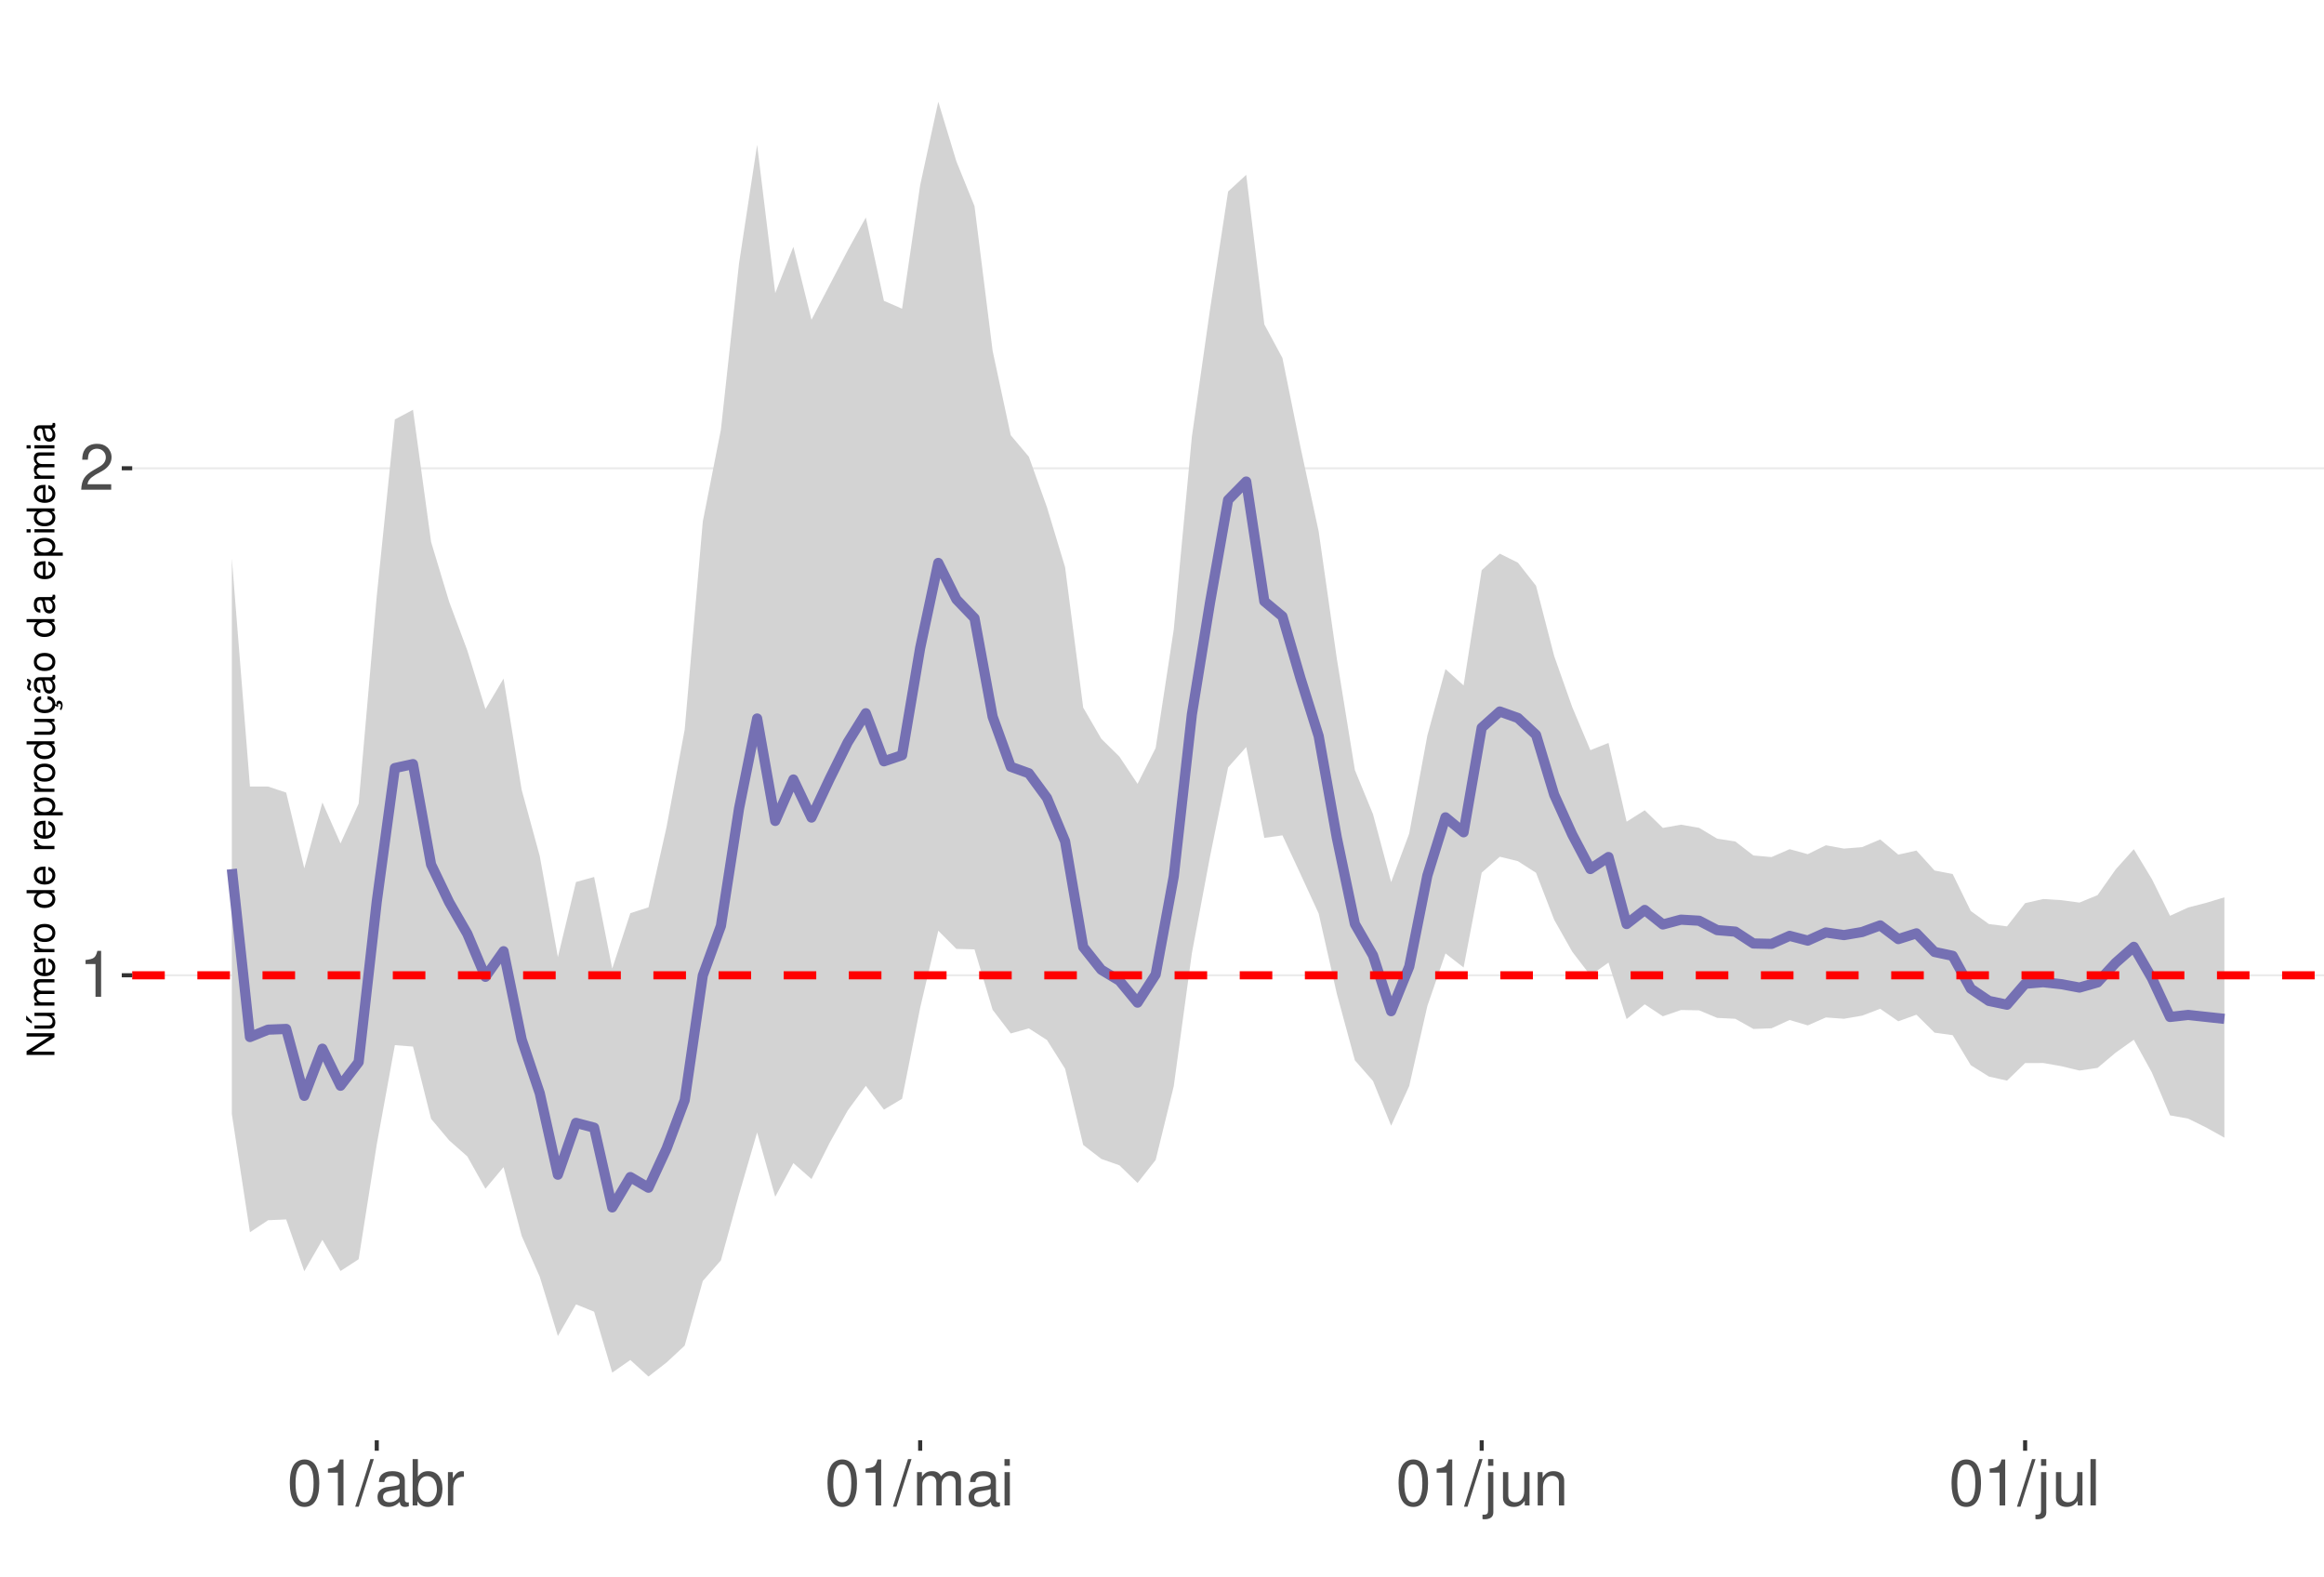
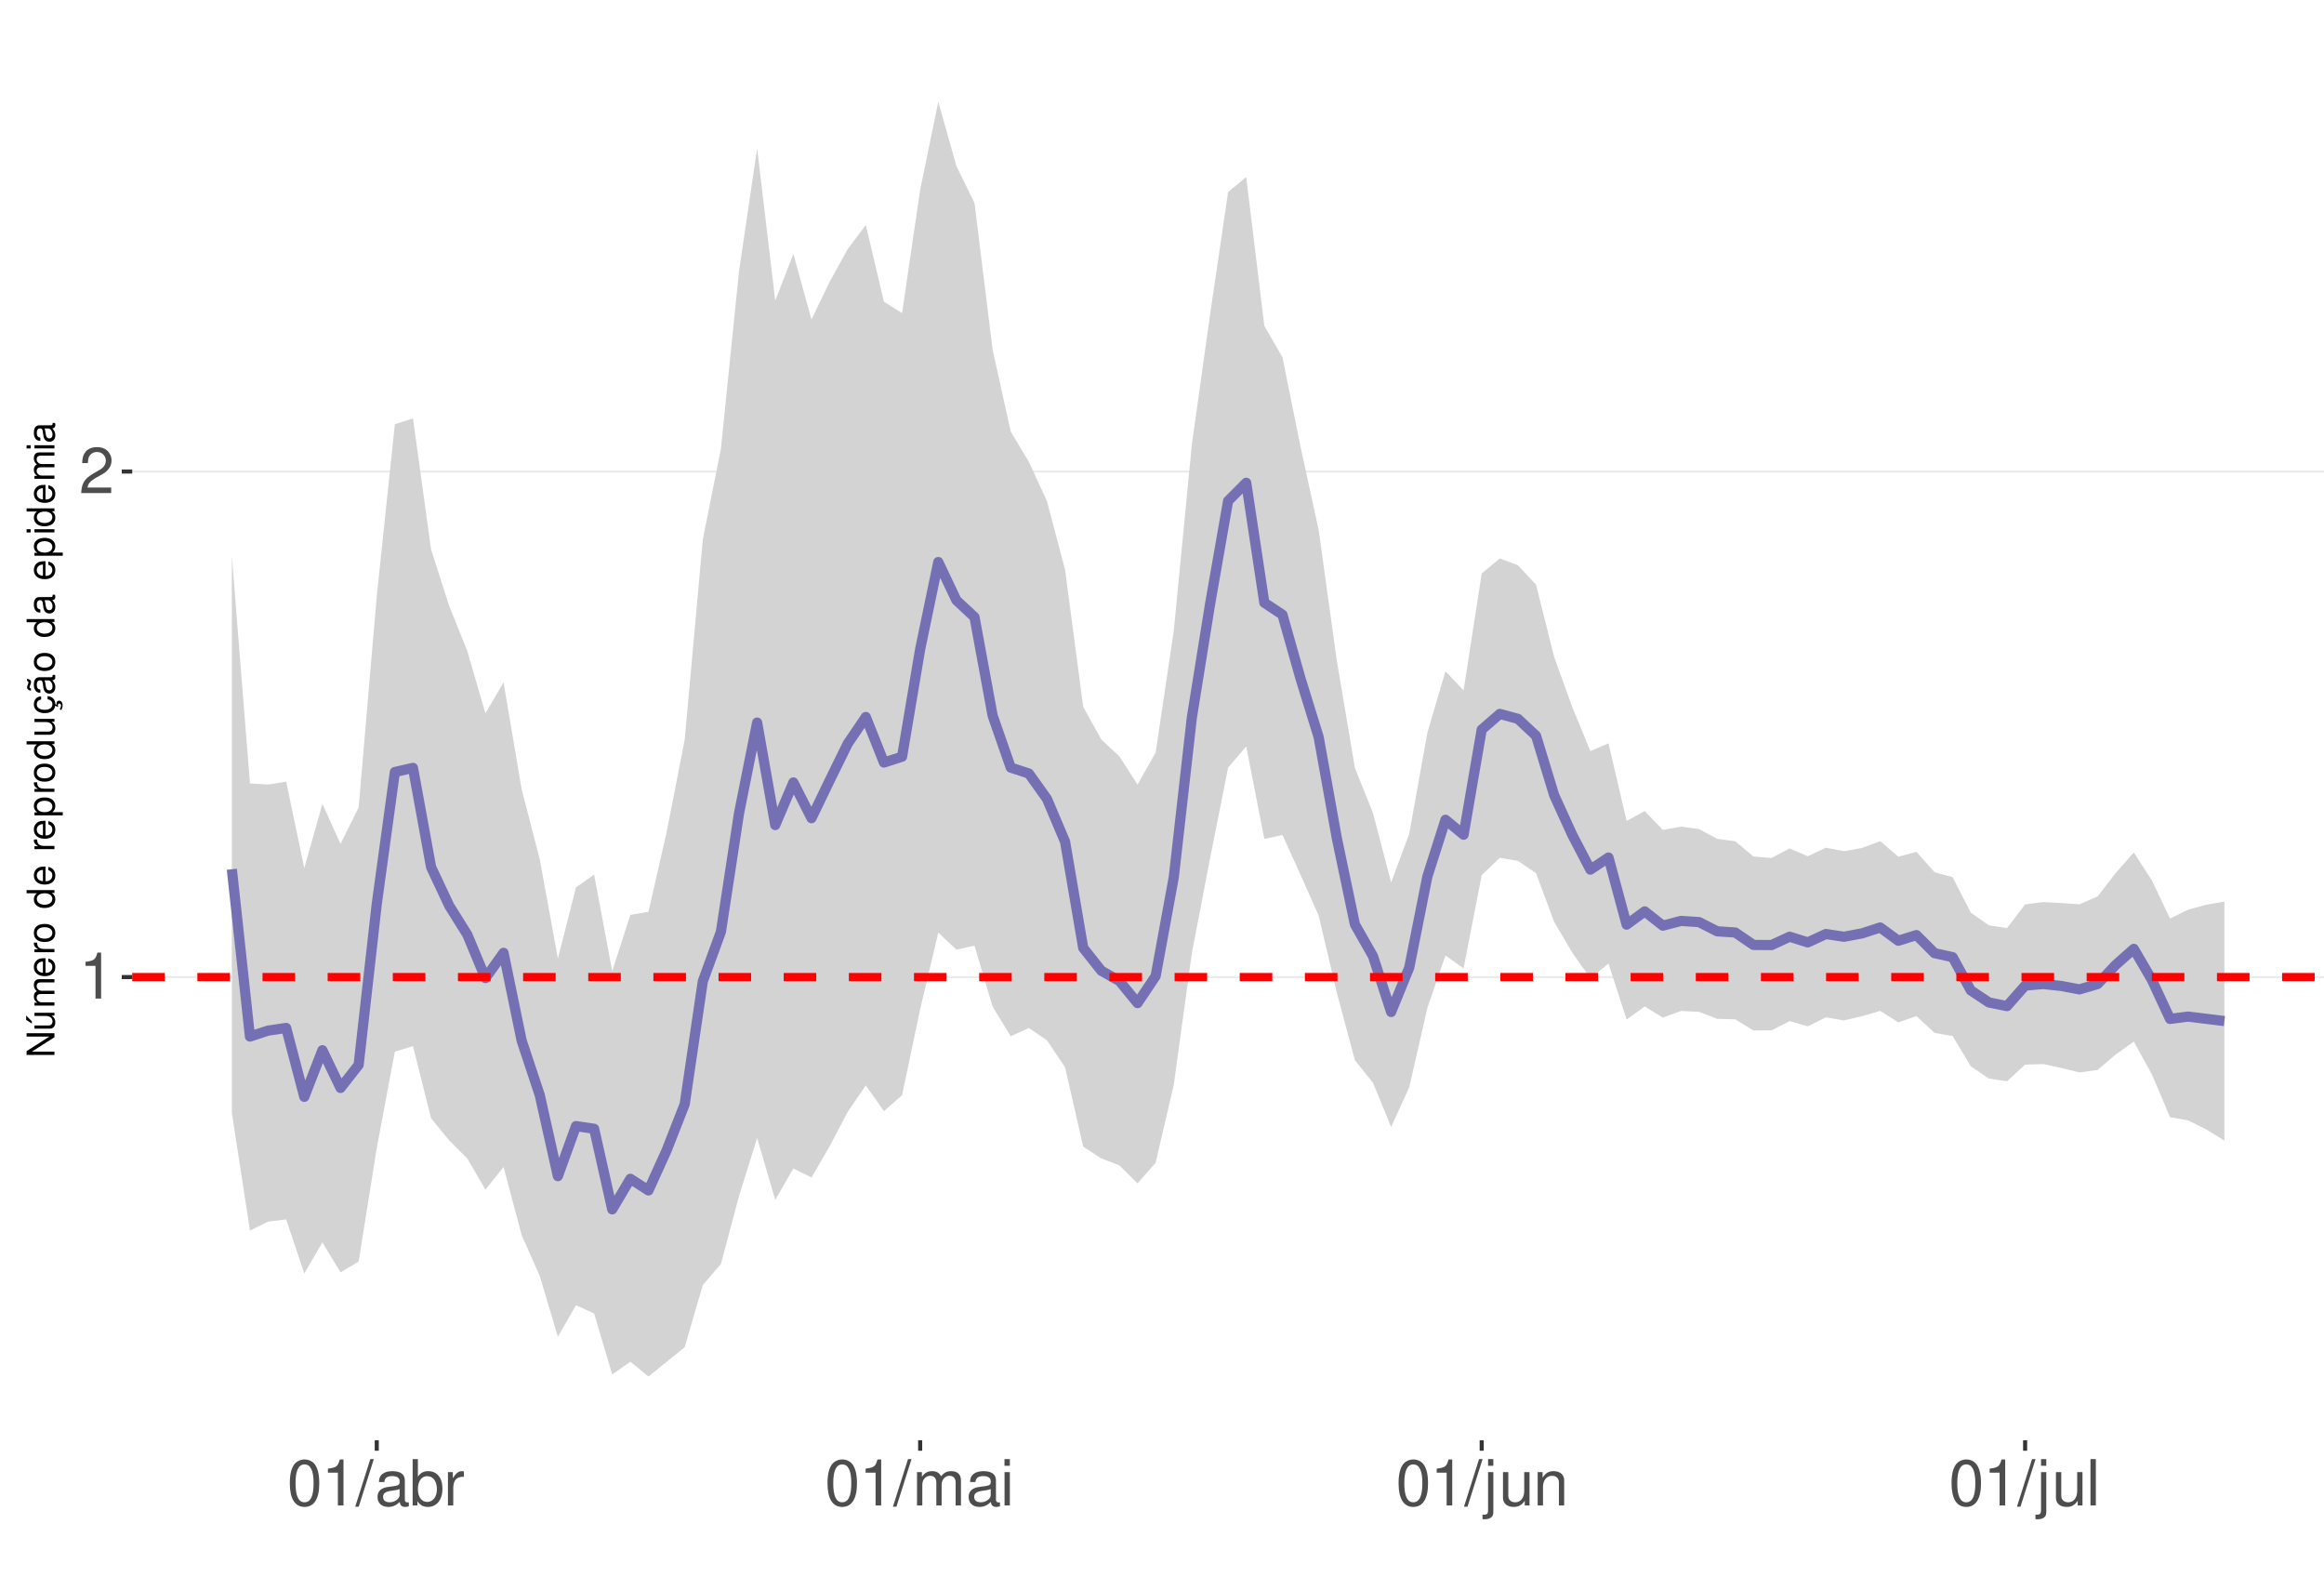
<svg xmlns="http://www.w3.org/2000/svg" xmlns:xlink="http://www.w3.org/1999/xlink" width="609pt" height="413pt" viewBox="0 0 609 413" version="1.1">
  <defs>
    <g>
      <symbol overflow="visible" id="glyph0-0">
        <path style="stroke:none;" d="" />
      </symbol>
      <symbol overflow="visible" id="glyph0-1">
        <path style="stroke:none;" d="M 4.312 -8.578 L 4.312 0 L 5.781 0 L 5.781 -12.047 L 4.812 -12.047 C 4.297 -10.188 3.969 -9.938 1.703 -9.641 L 1.703 -8.578 Z M 4.312 -8.578 " />
      </symbol>
      <symbol overflow="visible" id="glyph0-2">
        <path style="stroke:none;" d="M 8.422 -1.453 L 2.219 -1.453 C 2.359 -2.453 2.891 -3.078 4.344 -3.969 L 6.016 -4.891 C 7.656 -5.812 8.516 -7.047 8.516 -8.531 C 8.516 -9.531 8.109 -10.453 7.406 -11.109 C 6.719 -11.75 5.844 -12.047 4.734 -12.047 C 3.234 -12.047 2.109 -11.516 1.469 -10.484 C 1.047 -9.844 0.859 -9.094 0.828 -7.875 L 2.297 -7.875 C 2.344 -8.688 2.453 -9.172 2.641 -9.578 C 3.031 -10.312 3.797 -10.766 4.688 -10.766 C 6.016 -10.766 7.016 -9.797 7.016 -8.5 C 7.016 -7.531 6.469 -6.703 5.406 -6.094 L 3.875 -5.203 C 1.422 -3.781 0.703 -2.641 0.562 -0.016 L 8.422 -0.016 Z M 8.422 -1.453 " />
      </symbol>
      <symbol overflow="visible" id="glyph0-3">
        <path style="stroke:none;" d="M 4.578 -12.047 C 3.484 -12.047 2.484 -11.547 1.859 -10.734 C 1.094 -9.656 0.719 -8.062 0.719 -5.828 C 0.719 -1.766 2.047 0.391 4.578 0.391 C 7.078 0.391 8.438 -1.766 8.438 -5.734 C 8.438 -8.062 8.078 -9.625 7.297 -10.734 C 6.672 -11.562 5.703 -12.047 4.578 -12.047 Z M 4.578 -10.75 C 6.156 -10.75 6.953 -9.125 6.953 -5.859 C 6.953 -2.438 6.172 -0.828 4.547 -0.828 C 3 -0.828 2.219 -2.5 2.219 -5.812 C 2.219 -9.125 3 -10.75 4.578 -10.75 Z M 4.578 -10.75 " />
      </symbol>
      <symbol overflow="visible" id="glyph0-4">
        <path style="stroke:none;" d="M 3.812 -12.141 L -0.141 0.328 L 0.781 0.328 L 4.734 -12.141 Z M 3.812 -12.141 " />
      </symbol>
      <symbol overflow="visible" id="glyph0-5">
        <path style="stroke:none;" d="M 8.906 -0.812 C 8.766 -0.781 8.688 -0.781 8.609 -0.781 C 8.125 -0.781 7.859 -1.031 7.859 -1.469 L 7.859 -6.594 C 7.859 -8.141 6.734 -8.984 4.578 -8.984 C 3.297 -8.984 2.281 -8.609 1.688 -7.969 C 1.281 -7.516 1.109 -7.016 1.078 -6.141 L 2.484 -6.141 C 2.594 -7.219 3.234 -7.688 4.531 -7.688 C 5.797 -7.688 6.484 -7.234 6.484 -6.391 L 6.484 -6.031 C 6.469 -5.438 6.156 -5.219 5.031 -5.062 C 3.062 -4.812 2.766 -4.75 2.234 -4.531 C 1.219 -4.094 0.703 -3.328 0.703 -2.203 C 0.703 -0.609 1.797 0.391 3.562 0.391 C 4.656 0.391 5.547 0 6.531 -0.906 C 6.625 0 7.062 0.391 7.969 0.391 C 8.266 0.391 8.438 0.344 8.906 0.234 Z M 6.484 -2.75 C 6.484 -2.281 6.344 -2 5.922 -1.609 C 5.359 -1.094 4.688 -0.828 3.859 -0.828 C 2.781 -0.828 2.156 -1.344 2.156 -2.234 C 2.156 -3.141 2.75 -3.609 4.25 -3.828 C 5.734 -4.031 6.016 -4.094 6.484 -4.312 Z M 6.484 -2.75 " />
      </symbol>
      <symbol overflow="visible" id="glyph0-6">
        <path style="stroke:none;" d="M 0.906 -12.141 L 0.906 0 L 2.156 0 L 2.156 -1.109 C 2.812 -0.094 3.703 0.391 4.906 0.391 C 7.219 0.391 8.719 -1.5 8.719 -4.391 C 8.719 -7.234 7.297 -8.984 4.984 -8.984 C 3.781 -8.984 2.938 -8.531 2.281 -7.547 L 2.281 -12.141 Z M 4.719 -7.672 C 6.266 -7.672 7.266 -6.328 7.266 -4.25 C 7.266 -2.266 6.234 -0.922 4.719 -0.922 C 3.234 -0.922 2.281 -2.25 2.281 -4.297 C 2.281 -6.344 3.234 -7.672 4.719 -7.672 Z M 4.719 -7.672 " />
      </symbol>
      <symbol overflow="visible" id="glyph0-7">
        <path style="stroke:none;" d="M 1.156 -8.734 L 1.156 0 L 2.547 0 L 2.547 -4.531 C 2.562 -6.625 3.438 -7.562 5.344 -7.516 L 5.344 -8.922 C 5.109 -8.969 4.984 -8.984 4.812 -8.984 C 3.922 -8.984 3.234 -8.438 2.438 -7.141 L 2.438 -8.734 Z M 1.156 -8.734 " />
      </symbol>
      <symbol overflow="visible" id="glyph0-8">
        <path style="stroke:none;" d="M 1.172 -8.734 L 1.172 0 L 2.562 0 L 2.562 -5.484 C 2.562 -6.75 3.484 -7.766 4.609 -7.766 C 5.641 -7.766 6.234 -7.125 6.234 -6.016 L 6.234 0 L 7.625 0 L 7.625 -5.484 C 7.625 -6.75 8.547 -7.766 9.672 -7.766 C 10.688 -7.766 11.297 -7.109 11.297 -6.016 L 11.297 0 L 12.688 0 L 12.688 -6.547 C 12.688 -8.109 11.797 -8.984 10.156 -8.984 C 9 -8.984 8.297 -8.625 7.484 -7.641 C 6.969 -8.578 6.266 -8.984 5.125 -8.984 C 3.969 -8.984 3.188 -8.547 2.453 -7.5 L 2.453 -8.734 Z M 1.172 -8.734 " />
      </symbol>
      <symbol overflow="visible" id="glyph0-9">
        <path style="stroke:none;" d="M 2.5 -8.734 L 1.109 -8.734 L 1.109 0 L 2.5 0 Z M 2.5 -12.141 L 1.094 -12.141 L 1.094 -10.391 L 2.5 -10.391 Z M 2.5 -12.141 " />
      </symbol>
      <symbol overflow="visible" id="glyph0-10">
        <path style="stroke:none;" d="M 1.172 -8.734 L 1.172 1.266 C 1.172 2.125 0.906 2.422 0.031 2.422 C -0.062 2.422 -0.109 2.422 -0.297 2.406 L -0.297 3.578 C -0.141 3.609 -0.047 3.625 0.172 3.625 C 1.734 3.625 2.547 3.016 2.547 1.812 L 2.547 -8.734 Z M 2.547 -12.141 L 1.172 -12.141 L 1.172 -10.391 L 2.547 -10.391 Z M 2.547 -12.141 " />
      </symbol>
      <symbol overflow="visible" id="glyph0-11">
        <path style="stroke:none;" d="M 8.031 0 L 8.031 -8.734 L 6.641 -8.734 L 6.641 -3.781 C 6.641 -2 5.719 -0.828 4.266 -0.828 C 3.172 -0.828 2.469 -1.5 2.469 -2.547 L 2.469 -8.734 L 1.078 -8.734 L 1.078 -2 C 1.078 -0.547 2.172 0.391 3.859 0.391 C 5.141 0.391 5.969 -0.062 6.781 -1.219 L 6.781 0 Z M 8.031 0 " />
      </symbol>
      <symbol overflow="visible" id="glyph0-12">
        <path style="stroke:none;" d="M 1.172 -8.734 L 1.172 0 L 2.562 0 L 2.562 -4.812 C 2.562 -6.594 3.5 -7.766 4.938 -7.766 C 6.031 -7.766 6.734 -7.094 6.734 -6.047 L 6.734 0 L 8.109 0 L 8.109 -6.594 C 8.109 -8.047 7.031 -8.984 5.344 -8.984 C 4.047 -8.984 3.219 -8.484 2.453 -7.266 L 2.453 -8.734 Z M 1.172 -8.734 " />
      </symbol>
      <symbol overflow="visible" id="glyph0-13">
        <path style="stroke:none;" d="M 2.531 -12.141 L 1.125 -12.141 L 1.125 0 L 2.531 0 Z M 2.531 -12.141 " />
      </symbol>
      <symbol overflow="visible" id="glyph1-0">
        <path style="stroke:none;" d="" />
      </symbol>
      <symbol overflow="visible" id="glyph1-1">
        <path style="stroke:none;" d="M -7.297 -6.453 L -7.297 -5.578 L -1.328 -5.578 L -7.297 -1.766 L -7.297 -0.766 L 0 -0.766 L 0 -1.641 L -5.906 -1.641 L 0 -5.406 L 0 -6.453 Z M -7.297 -6.453 " />
      </symbol>
      <symbol overflow="visible" id="glyph1-2">
        <path style="stroke:none;" d="M 0 -4.812 L -5.234 -4.812 L -5.234 -3.984 L -2.266 -3.984 C -1.203 -3.984 -0.5 -3.438 -0.5 -2.562 C -0.5 -1.906 -0.906 -1.484 -1.531 -1.484 L -5.234 -1.484 L -5.234 -0.656 L -1.203 -0.656 C -0.328 -0.656 0.234 -1.297 0.234 -2.312 C 0.234 -3.094 -0.047 -3.578 -0.734 -4.062 L 0 -4.062 Z M -7.406 -2.953 L -5.922 -2 L -5.922 -2.594 L -7.406 -4.094 Z M -7.406 -2.953 " />
      </symbol>
      <symbol overflow="visible" id="glyph1-3">
        <path style="stroke:none;" d="M -5.234 -0.703 L 0 -0.703 L 0 -1.547 L -3.297 -1.547 C -4.047 -1.547 -4.656 -2.094 -4.656 -2.766 C -4.656 -3.391 -4.281 -3.734 -3.609 -3.734 L 0 -3.734 L 0 -4.578 L -3.297 -4.578 C -4.047 -4.578 -4.656 -5.125 -4.656 -5.812 C -4.656 -6.422 -4.266 -6.781 -3.609 -6.781 L 0 -6.781 L 0 -7.625 L -3.938 -7.625 C -4.875 -7.625 -5.391 -7.078 -5.391 -6.094 C -5.391 -5.406 -5.188 -4.984 -4.594 -4.484 C -5.156 -4.188 -5.391 -3.766 -5.391 -3.078 C -5.391 -2.375 -5.125 -1.906 -4.5 -1.469 L -5.234 -1.469 Z M -5.234 -0.703 " />
      </symbol>
      <symbol overflow="visible" id="glyph1-4">
        <path style="stroke:none;" d="M -2.344 -5.125 C -3.141 -5.125 -3.625 -5.062 -4.016 -4.922 C -4.875 -4.578 -5.391 -3.781 -5.391 -2.797 C -5.391 -1.344 -4.281 -0.406 -2.547 -0.406 C -0.812 -0.406 0.234 -1.297 0.234 -2.781 C 0.234 -3.984 -0.453 -4.812 -1.594 -5.016 L -1.594 -4.188 C -0.906 -3.953 -0.547 -3.484 -0.547 -2.812 C -0.547 -2.281 -0.781 -1.828 -1.219 -1.547 C -1.516 -1.344 -1.812 -1.281 -2.344 -1.266 Z M -3.016 -1.297 C -3.984 -1.359 -4.625 -1.953 -4.625 -2.797 C -4.625 -3.641 -3.953 -4.234 -3.016 -4.234 Z M -3.016 -1.297 " />
      </symbol>
      <symbol overflow="visible" id="glyph1-5">
        <path style="stroke:none;" d="M -5.234 -0.688 L 0 -0.688 L 0 -1.531 L -2.719 -1.531 C -3.984 -1.547 -4.547 -2.062 -4.516 -3.203 L -5.359 -3.203 C -5.375 -3.062 -5.391 -2.984 -5.391 -2.891 C -5.391 -2.344 -5.062 -1.938 -4.297 -1.453 L -5.234 -1.453 Z M -5.234 -0.688 " />
      </symbol>
      <symbol overflow="visible" id="glyph1-6">
        <path style="stroke:none;" d="M -5.391 -2.719 C -5.391 -1.234 -4.344 -0.359 -2.578 -0.359 C -0.812 -0.359 0.234 -1.234 0.234 -2.734 C 0.234 -4.203 -0.812 -5.094 -2.547 -5.094 C -4.359 -5.094 -5.391 -4.234 -5.391 -2.719 Z M -4.625 -2.734 C -4.625 -3.672 -3.844 -4.234 -2.547 -4.234 C -1.312 -4.234 -0.547 -3.656 -0.547 -2.734 C -0.547 -1.797 -1.312 -1.234 -2.578 -1.234 C -3.844 -1.234 -4.625 -1.797 -4.625 -2.734 Z M -4.625 -2.734 " />
      </symbol>
      <symbol overflow="visible" id="glyph1-7">
        <path style="stroke:none;" d="" />
      </symbol>
      <symbol overflow="visible" id="glyph1-8">
        <path style="stroke:none;" d="M -7.297 -4.953 L -7.297 -4.125 L -4.578 -4.125 C -5.109 -3.766 -5.391 -3.203 -5.391 -2.516 C -5.391 -1.156 -4.297 -0.266 -2.625 -0.266 C -0.859 -0.266 0.234 -1.125 0.234 -2.547 C 0.234 -3.266 -0.047 -3.766 -0.688 -4.203 L 0 -4.203 L 0 -4.953 Z M -4.609 -2.656 C -4.609 -3.547 -3.812 -4.125 -2.562 -4.125 C -1.344 -4.125 -0.547 -3.547 -0.547 -2.656 C -0.547 -1.734 -1.359 -1.125 -2.578 -1.125 C -3.797 -1.125 -4.609 -1.734 -4.609 -2.656 Z M -4.609 -2.656 " />
      </symbol>
      <symbol overflow="visible" id="glyph1-9">
        <path style="stroke:none;" d="M 2.188 -0.547 L 2.188 -1.375 L -0.547 -1.375 C -0.016 -1.812 0.234 -2.312 0.234 -2.984 C 0.234 -4.344 -0.859 -5.234 -2.531 -5.234 C -4.297 -5.234 -5.391 -4.375 -5.391 -2.984 C -5.391 -2.266 -5.062 -1.703 -4.453 -1.312 L -5.234 -1.312 L -5.234 -0.547 Z M -4.609 -2.844 C -4.609 -3.766 -3.797 -4.359 -2.547 -4.359 C -1.359 -4.359 -0.547 -3.75 -0.547 -2.844 C -0.547 -1.953 -1.344 -1.375 -2.578 -1.375 C -3.812 -1.375 -4.609 -1.953 -4.609 -2.844 Z M -4.609 -2.844 " />
      </symbol>
      <symbol overflow="visible" id="glyph1-10">
        <path style="stroke:none;" d="M 0 -4.812 L -5.234 -4.812 L -5.234 -3.984 L -2.266 -3.984 C -1.203 -3.984 -0.5 -3.438 -0.5 -2.562 C -0.5 -1.906 -0.906 -1.484 -1.531 -1.484 L -5.234 -1.484 L -5.234 -0.656 L -1.203 -0.656 C -0.328 -0.656 0.234 -1.297 0.234 -2.312 C 0.234 -3.094 -0.047 -3.578 -0.734 -4.062 L 0 -4.062 Z M 0 -4.812 " />
      </symbol>
      <symbol overflow="visible" id="glyph1-11">
        <path style="stroke:none;" d="M 0.234 -2.641 C 0.234 -3.875 -0.547 -4.703 -1.797 -4.766 L -1.797 -3.938 C -0.953 -3.797 -0.531 -3.359 -0.531 -2.656 C -0.531 -1.734 -1.281 -1.188 -2.516 -1.188 C -3.844 -1.188 -4.625 -1.719 -4.625 -2.625 C -4.625 -3.328 -4.203 -3.766 -3.484 -3.875 L -3.484 -4.703 C -3.984 -4.672 -4.312 -4.562 -4.609 -4.359 C -5.094 -4 -5.391 -3.375 -5.391 -2.641 C -5.391 -1.219 -4.266 -0.312 -2.531 -0.312 C -1.469 -0.312 -0.625 -0.672 -0.156 -1.312 C 0.047 -1.594 0.125 -1.812 0.203 -2.25 L 0.922 -1.938 L 0.984 -2.062 C 0.938 -2.188 0.906 -2.25 0.906 -2.375 C 0.906 -2.656 1.047 -2.828 1.281 -2.828 C 1.547 -2.828 1.734 -2.594 1.734 -2.297 C 1.734 -2.031 1.672 -1.844 1.438 -1.406 L 1.406 -1.312 L 1.812 -1.094 C 2.078 -1.75 2.141 -1.953 2.141 -2.344 C 2.141 -3.109 1.781 -3.578 1.203 -3.578 C 0.781 -3.578 0.547 -3.297 0.547 -2.797 C 0.547 -2.703 0.547 -2.641 0.562 -2.516 Z M 0.234 -2.641 " />
      </symbol>
      <symbol overflow="visible" id="glyph1-12">
        <path style="stroke:none;" d="M -0.484 -5.344 C -0.469 -5.266 -0.469 -5.219 -0.469 -5.172 C -0.469 -4.875 -0.625 -4.719 -0.875 -4.719 L -3.953 -4.719 C -4.891 -4.719 -5.391 -4.047 -5.391 -2.75 C -5.391 -1.984 -5.172 -1.375 -4.781 -1.016 C -4.516 -0.766 -4.203 -0.672 -3.688 -0.656 L -3.688 -1.484 C -4.328 -1.562 -4.625 -1.938 -4.625 -2.719 C -4.625 -3.484 -4.344 -3.891 -3.844 -3.891 L -3.625 -3.891 C -3.266 -3.875 -3.125 -3.703 -3.047 -3.016 C -2.891 -1.844 -2.844 -1.656 -2.719 -1.344 C -2.453 -0.734 -2 -0.422 -1.312 -0.422 C -0.375 -0.422 0.234 -1.078 0.234 -2.141 C 0.234 -2.797 0 -3.328 -0.547 -3.922 C 0 -3.984 0.234 -4.234 0.234 -4.781 C 0.234 -4.953 0.203 -5.062 0.141 -5.344 Z M -1.656 -3.891 C -1.375 -3.891 -1.203 -3.812 -0.969 -3.562 C -0.656 -3.219 -0.5 -2.812 -0.5 -2.312 C -0.5 -1.672 -0.812 -1.297 -1.344 -1.297 C -1.891 -1.297 -2.172 -1.656 -2.297 -2.547 C -2.422 -3.438 -2.453 -3.609 -2.594 -3.891 Z M -7.172 -3.75 C -6.922 -3.672 -6.812 -3.547 -6.812 -3.375 C -6.812 -3.25 -6.875 -2.984 -6.984 -2.734 C -7.156 -2.312 -7.172 -2.25 -7.172 -2.047 C -7.172 -1.594 -6.797 -1.297 -6.141 -1.188 L -6.141 -1.766 C -6.375 -1.812 -6.5 -1.938 -6.5 -2.094 C -6.5 -2.203 -6.469 -2.344 -6.375 -2.578 C -6.156 -3.156 -6.125 -3.234 -6.125 -3.438 C -6.125 -3.922 -6.484 -4.219 -7.172 -4.312 Z M -7.172 -3.75 " />
      </symbol>
      <symbol overflow="visible" id="glyph1-13">
        <path style="stroke:none;" d="M -0.484 -5.344 C -0.469 -5.266 -0.469 -5.219 -0.469 -5.172 C -0.469 -4.875 -0.625 -4.719 -0.875 -4.719 L -3.953 -4.719 C -4.891 -4.719 -5.391 -4.047 -5.391 -2.75 C -5.391 -1.984 -5.172 -1.375 -4.781 -1.016 C -4.516 -0.766 -4.203 -0.672 -3.688 -0.656 L -3.688 -1.484 C -4.328 -1.562 -4.625 -1.938 -4.625 -2.719 C -4.625 -3.484 -4.344 -3.891 -3.844 -3.891 L -3.625 -3.891 C -3.266 -3.875 -3.125 -3.703 -3.047 -3.016 C -2.891 -1.844 -2.844 -1.656 -2.719 -1.344 C -2.453 -0.734 -2 -0.422 -1.312 -0.422 C -0.375 -0.422 0.234 -1.078 0.234 -2.141 C 0.234 -2.797 0 -3.328 -0.547 -3.922 C 0 -3.984 0.234 -4.234 0.234 -4.781 C 0.234 -4.953 0.203 -5.062 0.141 -5.344 Z M -1.656 -3.891 C -1.375 -3.891 -1.203 -3.812 -0.969 -3.562 C -0.656 -3.219 -0.5 -2.812 -0.5 -2.312 C -0.5 -1.672 -0.812 -1.297 -1.344 -1.297 C -1.891 -1.297 -2.172 -1.656 -2.297 -2.547 C -2.422 -3.438 -2.453 -3.609 -2.594 -3.891 Z M -1.656 -3.891 " />
      </symbol>
      <symbol overflow="visible" id="glyph1-14">
        <path style="stroke:none;" d="M -5.234 -1.5 L -5.234 -0.672 L 0 -0.672 L 0 -1.5 Z M -7.297 -1.5 L -7.297 -0.656 L -6.234 -0.656 L -6.234 -1.5 Z M -7.297 -1.5 " />
      </symbol>
    </g>
    <clipPath id="clip1">
      <path d="M 34.645 9.961 L 609 9.961 L 609 377.328 L 34.645 377.328 Z M 34.645 9.961 " />
    </clipPath>
    <clipPath id="clip2">
-       <path d="M 34.645 255 L 609 255 L 609 256 L 34.645 256 Z M 34.645 255 " />
+       <path d="M 34.645 255 L 609 255 L 609 257 L 34.645 257 Z M 34.645 255 " />
    </clipPath>
    <clipPath id="clip3">
-       <path d="M 34.645 122 L 609 122 L 609 123 L 34.645 123 Z M 34.645 122 " />
+       <path d="M 34.645 123 L 609 123 L 609 124 L 34.645 124 Z M 34.645 123 " />
    </clipPath>
    <clipPath id="clip4">
-       <path d="M 34.645 254 L 609 254 L 609 257 L 34.645 257 Z M 34.645 254 " />
+       <path d="M 34.645 254 L 609 254 L 609 258 L 34.645 258 Z M 34.645 254 " />
    </clipPath>
  </defs>
  <g id="surface68">
    <rect x="0" y="0" width="609" height="413" style="fill:rgb(100%,100%,100%);fill-opacity:1;stroke:none;" />
    <rect x="0" y="0" width="609" height="413" style="fill:rgb(100%,100%,100%);fill-opacity:1;stroke:none;" />
    <path style="fill:none;stroke-width:1.067;stroke-linecap:round;stroke-linejoin:round;stroke:rgb(100%,100%,100%);stroke-opacity:1;stroke-miterlimit:10;" d="M 0 413 L 609 413 L 609 0 L 0 0 Z M 0 413 " />
    <g clip-path="url(#clip1)" clip-rule="nonzero">
      <path style=" stroke:none;fill-rule:nonzero;fill:rgb(100%,100%,100%);fill-opacity:1;" d="M 34.645 377.328 L 609 377.328 L 609 9.961 L 34.645 9.961 Z M 34.645 377.328 " />
    </g>
    <g clip-path="url(#clip2)" clip-rule="nonzero">
-       <path style="fill:none;stroke-width:0.533;stroke-linecap:butt;stroke-linejoin:round;stroke:rgb(92.157%,92.157%,92.157%);stroke-opacity:1;stroke-miterlimit:10;" d="M 34.645 255.508 L 609 255.508 " />
+       <path style="fill:none;stroke-width:0.533;stroke-linecap:butt;stroke-linejoin:round;stroke:rgb(92.157%,92.157%,92.157%);stroke-opacity:1;stroke-miterlimit:10;" d="M 34.645 255.977 L 609 255.977 " />
    </g>
    <g clip-path="url(#clip3)" clip-rule="nonzero">
-       <path style="fill:none;stroke-width:0.533;stroke-linecap:butt;stroke-linejoin:round;stroke:rgb(92.157%,92.157%,92.157%);stroke-opacity:1;stroke-miterlimit:10;" d="M 34.645 122.68 L 609 122.68 " />
-     </g>
-     <path style=" stroke:none;fill-rule:nonzero;fill:rgb(82.745%,82.745%,82.745%);fill-opacity:1;" d="M 60.754 146.301 L 65.5 206.059 L 70.246 206.059 L 74.992 207.648 L 79.738 227.48 L 84.484 210.23 L 89.234 220.965 L 93.98 210.531 L 98.727 156.176 L 103.473 109.879 L 108.219 107.359 L 112.965 141.973 L 117.715 157.699 L 122.461 170.414 L 127.207 185.773 L 131.953 177.785 L 136.699 206.91 L 141.445 224.281 L 146.191 250.75 L 150.941 231.07 L 155.688 229.754 L 160.434 253.762 L 165.18 239.238 L 169.926 237.707 L 174.672 216.648 L 179.422 191.145 L 184.168 136.637 L 188.914 112.535 L 193.66 69.039 L 198.406 37.949 L 203.152 76.785 L 207.902 64.648 L 212.648 83.773 L 217.395 74.68 L 222.141 65.594 L 226.887 56.988 L 231.633 78.816 L 236.383 80.871 L 241.129 48.516 L 245.875 26.66 L 250.621 42.281 L 255.367 54.004 L 260.113 91.91 L 264.863 114.027 L 269.609 119.652 L 274.355 132.891 L 279.102 148.59 L 283.848 185.371 L 288.594 193.547 L 293.344 198.223 L 298.09 205.355 L 302.836 195.969 L 307.582 164.91 L 312.328 114.422 L 317.074 81.148 L 321.824 50.176 L 326.57 45.805 L 331.316 84.977 L 336.062 93.805 L 340.809 117.23 L 345.555 139.223 L 350.305 172.496 L 355.051 201.754 L 359.797 213.316 L 364.543 231.098 L 369.289 218.348 L 374.035 192.695 L 378.785 175.277 L 383.531 179.57 L 388.277 149.379 L 393.023 145.055 L 397.77 147.406 L 402.516 153.461 L 407.266 171.855 L 412.012 185.277 L 416.758 196.535 L 421.504 194.629 L 426.25 215.266 L 430.996 212.277 L 435.746 216.902 L 440.492 216.055 L 445.238 216.871 L 449.984 219.711 L 454.73 220.449 L 459.477 224.117 L 464.223 224.539 L 468.973 222.469 L 473.719 223.777 L 478.465 221.449 L 483.211 222.316 L 487.957 221.934 L 492.703 219.922 L 497.453 223.902 L 502.199 222.828 L 506.945 228.059 L 511.691 228.977 L 516.438 238.672 L 521.184 242.078 L 525.934 242.691 L 530.68 236.609 L 535.426 235.527 L 540.172 235.824 L 544.918 236.461 L 549.664 234.504 L 554.414 227.77 L 559.16 222.477 L 563.906 230.32 L 568.652 239.922 L 573.398 237.746 L 578.145 236.523 L 582.895 235.082 L 582.895 298.043 L 578.145 295.398 L 573.398 293.055 L 568.652 292.207 L 563.906 281.008 L 559.16 272.395 L 554.414 275.766 L 549.664 279.766 L 544.918 280.465 L 540.172 279.316 L 535.426 278.488 L 530.68 278.508 L 525.934 283.109 L 521.184 282.035 L 516.438 279.062 L 511.691 271.199 L 506.945 270.535 L 502.199 265.84 L 497.453 267.559 L 492.703 264.281 L 487.957 266.086 L 483.211 266.898 L 478.465 266.555 L 473.719 268.637 L 468.973 267.219 L 464.223 269.398 L 459.477 269.566 L 454.73 266.906 L 449.984 266.668 L 445.238 264.688 L 440.492 264.605 L 435.746 266.25 L 430.996 263.113 L 426.25 266.984 L 421.504 252.18 L 416.758 255.535 L 412.012 249.348 L 407.266 240.957 L 402.516 228.66 L 397.77 225.613 L 393.023 224.445 L 388.277 228.609 L 383.531 253.461 L 378.785 249.781 L 374.035 263.551 L 369.289 284.504 L 364.543 294.91 L 359.797 283.207 L 355.051 277.797 L 350.305 260.32 L 345.555 239.324 L 340.809 229.023 L 336.062 218.844 L 331.316 219.512 L 326.57 195.707 L 321.824 201.039 L 317.074 224.449 L 312.328 249.727 L 307.582 284.559 L 302.836 303.895 L 298.09 309.918 L 293.344 305.289 L 288.594 303.613 L 283.848 299.953 L 279.102 279.988 L 274.355 272.465 L 269.609 269.418 L 264.863 270.75 L 260.113 264.543 L 255.367 248.719 L 250.621 248.594 L 245.875 243.832 L 241.129 264.004 L 236.383 287.859 L 231.633 290.699 L 226.887 284.473 L 222.141 290.93 L 217.395 299.426 L 212.648 308.895 L 207.902 304.711 L 203.152 313.535 L 198.406 296.672 L 193.66 312.918 L 188.914 330.184 L 184.168 335.598 L 179.422 352.527 L 174.672 356.945 L 169.926 360.629 L 165.18 356.293 L 160.434 359.598 L 155.688 343.641 L 150.941 341.723 L 146.191 350.012 L 141.445 334.492 L 136.699 323.773 L 131.953 305.762 L 127.207 311.422 L 122.461 302.957 L 117.715 298.77 L 112.965 293.113 L 108.219 274.18 L 103.473 273.812 L 98.727 299.836 L 93.98 329.891 L 89.234 332.984 L 84.484 324.812 L 79.738 333.039 L 74.992 319.469 L 70.246 319.676 L 65.5 322.832 L 60.754 291.879 Z M 60.754 146.301 " />
-     <path style="fill:none;stroke-width:2.667;stroke-linecap:butt;stroke-linejoin:round;stroke:rgb(45.882%,43.922%,70.196%);stroke-opacity:1;stroke-miterlimit:10;" d="M 60.754 227.695 L 65.5 271.684 L 70.246 269.75 L 74.992 269.566 L 79.738 287.09 L 84.484 274.738 L 89.234 284.441 L 93.98 278.254 L 98.727 236.211 L 103.473 201.219 L 108.219 200.18 L 112.965 226.492 L 117.715 236.395 L 122.461 244.641 L 127.207 255.91 L 131.953 249.203 L 136.699 272.316 L 141.445 286.426 L 146.191 307.754 L 150.941 294.176 L 155.688 295.426 L 160.434 316.32 L 165.18 308.371 L 169.926 311.164 L 174.672 300.91 L 179.422 288.227 L 184.168 255.566 L 188.914 242.559 L 193.66 211.824 L 198.406 188.234 L 203.152 215.066 L 207.902 204.219 L 212.648 214.188 L 217.395 204.082 L 222.141 194.488 L 226.887 186.852 L 231.633 199.449 L 236.383 197.848 L 241.129 169.754 L 245.875 147.477 L 250.621 157.016 L 255.367 161.953 L 260.113 187.746 L 264.863 200.871 L 269.609 202.586 L 274.355 209.047 L 279.102 220.41 L 283.848 248.094 L 288.594 254.062 L 293.344 256.922 L 298.09 262.672 L 302.836 255.305 L 307.582 229.594 L 312.328 187.176 L 317.074 157.918 L 321.824 130.98 L 326.57 126.156 L 331.316 157.531 L 336.062 161.492 L 340.809 177.746 L 345.555 192.848 L 350.305 219.441 L 355.051 242.074 L 359.797 250.305 L 364.543 264.914 L 369.289 253.219 L 374.035 229.383 L 378.785 214.129 L 383.531 218.043 L 388.277 190.66 L 393.023 186.402 L 397.77 188.102 L 402.516 192.52 L 407.266 208.191 L 412.012 218.676 L 416.758 227.668 L 421.504 224.523 L 426.25 242.082 L 430.996 238.391 L 435.746 242.191 L 440.492 240.934 L 445.238 241.211 L 449.984 243.676 L 454.73 244.07 L 459.477 247.176 L 464.223 247.281 L 468.973 245.176 L 473.719 246.422 L 478.465 244.289 L 483.211 244.98 L 487.957 244.176 L 492.703 242.438 L 497.453 246.027 L 502.199 244.52 L 506.945 249.395 L 511.691 250.406 L 516.438 259.004 L 521.184 262.219 L 525.934 263.215 L 530.68 257.727 L 535.426 257.32 L 540.172 257.84 L 544.918 258.727 L 549.664 257.371 L 554.414 252.234 L 559.16 248.051 L 563.906 256.27 L 568.652 266.426 L 573.398 265.895 L 578.145 266.41 L 582.895 266.922 " />
+       <path style="fill:none;stroke-width:0.533;stroke-linecap:butt;stroke-linejoin:round;stroke:rgb(92.157%,92.157%,92.157%);stroke-opacity:1;stroke-miterlimit:10;" d="M 34.645 123.543 L 609 123.543 " />
+     </g>
+     <path style=" stroke:none;fill-rule:nonzero;fill:rgb(82.745%,82.745%,82.745%);fill-opacity:1;" d="M 60.754 145.633 L 65.5 205.238 L 70.246 205.547 L 74.992 204.777 L 79.738 227.438 L 84.484 210.613 L 89.234 221.082 L 93.98 211.551 L 98.727 156.191 L 103.473 111.137 L 108.219 109.625 L 112.965 143.977 L 117.715 158.742 L 122.461 170.578 L 127.207 186.891 L 131.953 178.773 L 136.699 206.781 L 141.445 225.133 L 146.191 251.113 L 150.941 232.473 L 155.688 229.117 L 160.434 254.422 L 165.18 239.684 L 169.926 238.871 L 174.672 218.094 L 179.422 193.777 L 184.168 141.383 L 188.914 117.578 L 193.66 71.07 L 198.406 38.855 L 203.152 78.77 L 207.902 66.547 L 212.648 83.688 L 217.395 73.863 L 222.141 65.262 L 226.887 58.949 L 231.633 79.059 L 236.383 82.02 L 241.129 49.719 L 245.875 26.66 L 250.621 43.492 L 255.367 53.188 L 260.113 91.637 L 264.863 113.066 L 269.609 120.977 L 274.355 131.324 L 279.102 149.25 L 283.848 185.191 L 288.594 193.73 L 293.344 198.16 L 298.09 205.562 L 302.836 197.121 L 307.582 165.281 L 312.328 116.426 L 317.074 82.57 L 321.824 50.312 L 326.57 46.375 L 331.316 85.367 L 336.062 93.586 L 340.809 117.059 L 345.555 138.871 L 350.305 173.02 L 355.051 201.188 L 359.797 213.027 L 364.543 231.195 L 369.289 218.414 L 374.035 191.957 L 378.785 175.855 L 383.531 180.867 L 388.277 150.242 L 393.023 146.305 L 397.77 148.098 L 402.516 153.172 L 407.266 172.121 L 412.012 185.246 L 416.758 196.781 L 421.504 194.738 L 426.25 215.07 L 430.996 212.484 L 435.746 217.426 L 440.492 216.559 L 445.238 217.199 L 449.984 219.77 L 454.73 220.398 L 459.477 224.379 L 464.223 224.777 L 468.973 222.266 L 473.719 224.32 L 478.465 222.086 L 483.211 222.992 L 487.957 222.152 L 492.703 220.359 L 497.453 224.441 L 502.199 223.164 L 506.945 228.504 L 511.691 229.812 L 516.438 239.09 L 521.184 242.422 L 525.934 243.141 L 530.68 236.926 L 535.426 236.328 L 540.172 236.578 L 544.918 236.902 L 549.664 234.863 L 554.414 228.719 L 559.16 223.336 L 563.906 230.66 L 568.652 240.645 L 573.398 238.305 L 578.145 237.031 L 582.895 236.191 L 582.895 298.828 L 578.145 295.883 L 573.398 293.531 L 568.652 292.684 L 563.906 281.477 L 559.16 272.883 L 554.414 276.254 L 549.664 280.312 L 544.918 280.961 L 540.172 279.781 L 535.426 278.777 L 530.68 278.91 L 525.934 283.273 L 521.184 282.559 L 516.438 279.344 L 511.691 271.438 L 506.945 270.594 L 502.199 266.188 L 497.453 267.852 L 492.703 264.832 L 487.957 266.211 L 483.211 267.332 L 478.465 266.523 L 473.719 268.879 L 468.973 267.52 L 464.223 269.926 L 459.477 269.977 L 454.73 267.039 L 449.984 266.91 L 445.238 265.078 L 440.492 264.859 L 435.746 266.586 L 430.996 263.68 L 426.25 267.109 L 421.504 252.434 L 416.758 256.27 L 412.012 249.578 L 407.266 241.512 L 402.516 228.762 L 397.77 225.543 L 393.023 224.73 L 388.277 229.266 L 383.531 253.711 L 378.785 250.316 L 374.035 264.078 L 369.289 284.848 L 364.543 295.234 L 359.797 283.68 L 355.051 277.77 L 350.305 260.055 L 345.555 239.883 L 340.809 229.188 L 336.062 218.746 L 331.316 219.793 L 326.57 195.562 L 321.824 201.086 L 317.074 224.965 L 312.328 249.695 L 307.582 284.211 L 302.836 304.605 L 298.09 310.027 L 293.344 305.316 L 288.594 303.488 L 283.848 300.402 L 279.102 279.621 L 274.355 272.555 L 269.609 269.316 L 264.863 271.48 L 260.113 263.742 L 255.367 247.738 L 250.621 248.785 L 245.875 244.332 L 241.129 264.379 L 236.383 286.93 L 231.633 291.098 L 226.887 284.359 L 222.141 291.289 L 217.395 300.316 L 212.648 308.488 L 207.902 306.105 L 203.152 314.352 L 198.406 298.129 L 193.66 313.34 L 188.914 331.145 L 184.168 336.648 L 179.422 352.941 L 174.672 356.789 L 169.926 360.629 L 165.18 356.738 L 160.434 360.105 L 155.688 344.113 L 150.941 341.934 L 146.191 350.211 L 141.445 334.285 L 136.699 323.582 L 131.953 305.715 L 127.207 311.676 L 122.461 303.512 L 117.715 298.766 L 112.965 292.965 L 108.219 274.078 L 103.473 275.516 L 98.727 300.789 L 93.98 330.5 L 89.234 333.332 L 84.484 325.488 L 79.738 333.629 L 74.992 319.465 L 70.246 320.043 L 65.5 322.379 L 60.754 291.516 Z M 60.754 145.633 " />
+     <path style="fill:none;stroke-width:2.667;stroke-linecap:butt;stroke-linejoin:round;stroke:rgb(45.882%,43.922%,70.196%);stroke-opacity:1;stroke-miterlimit:10;" d="M 60.754 227.723 L 65.5 271.559 L 70.246 270 L 74.992 269.301 L 79.738 287.352 L 84.484 275.141 L 89.234 285.023 L 93.98 278.984 L 98.727 236.832 L 103.473 202.254 L 108.219 201.172 L 112.965 227.16 L 117.715 237.277 L 122.461 244.867 L 127.207 256.254 L 131.953 249.625 L 136.699 272.625 L 141.445 286.914 L 146.191 308.121 L 150.941 295.012 L 155.688 295.719 L 160.434 316.832 L 165.18 308.824 L 169.926 311.875 L 174.672 301.41 L 179.422 289.281 L 184.168 257.098 L 188.914 244.102 L 193.66 213.074 L 198.406 189.297 L 203.152 216.152 L 207.902 204.984 L 212.648 214.348 L 217.395 204.5 L 222.141 194.832 L 226.887 187.84 L 231.633 199.77 L 236.383 198.242 L 241.129 170.07 L 245.875 147.246 L 250.621 157.258 L 255.367 161.672 L 260.113 187.461 L 264.863 201.09 L 269.609 202.648 L 274.355 209.297 L 279.102 220.512 L 283.848 248.32 L 288.594 254.312 L 293.344 257 L 298.09 262.797 L 302.836 255.707 L 307.582 229.848 L 312.328 187.945 L 317.074 158.402 L 321.824 131.227 L 326.57 126.48 L 331.316 157.902 L 336.062 161.035 L 340.809 177.797 L 345.555 193.125 L 350.305 219.551 L 355.051 242.18 L 359.797 250.516 L 364.543 265.129 L 369.289 253.48 L 374.035 229.656 L 378.785 214.766 L 383.531 218.684 L 388.277 191.152 L 393.023 187.031 L 397.77 188.324 L 402.516 192.758 L 407.266 208.332 L 412.012 218.738 L 416.758 227.824 L 421.504 224.656 L 426.25 242.238 L 430.996 238.766 L 435.746 242.504 L 440.492 241.266 L 445.238 241.574 L 449.984 243.984 L 454.73 244.301 L 459.477 247.551 L 464.223 247.59 L 468.973 245.402 L 473.719 246.891 L 478.465 244.699 L 483.211 245.414 L 487.957 244.527 L 492.703 242.98 L 497.453 246.457 L 502.199 244.973 L 506.945 249.711 L 511.691 250.762 L 516.438 259.457 L 521.184 262.621 L 525.934 263.586 L 530.68 258.207 L 535.426 257.789 L 540.172 258.309 L 544.918 259.203 L 549.664 257.805 L 554.414 252.793 L 559.16 248.586 L 563.906 256.73 L 568.652 266.938 L 573.398 266.328 L 578.145 266.914 L 582.895 267.496 " />
    <g clip-path="url(#clip4)" clip-rule="nonzero">
-       <path style="fill:none;stroke-width:2.134;stroke-linecap:butt;stroke-linejoin:round;stroke:rgb(100%,0%,0%);stroke-opacity:1;stroke-dasharray:8.536,8.536;stroke-miterlimit:10;" d="M 34.645 255.508 L 609 255.508 " />
-     </g>
-     <g style="fill:rgb(30.196%,30.196%,30.196%);fill-opacity:1;">
-       <use xlink:href="#glyph0-1" x="20.715" y="261.146" />
-     </g>
-     <g style="fill:rgb(30.196%,30.196%,30.196%);fill-opacity:1;">
-       <use xlink:href="#glyph0-2" x="20.715" y="128.317" />
-     </g>
-     <path style="fill:none;stroke-width:1.067;stroke-linecap:butt;stroke-linejoin:round;stroke:rgb(20%,20%,20%);stroke-opacity:1;stroke-miterlimit:10;" d="M 31.906 255.508 L 34.645 255.508 " />
-     <path style="fill:none;stroke-width:1.067;stroke-linecap:butt;stroke-linejoin:round;stroke:rgb(20%,20%,20%);stroke-opacity:1;stroke-miterlimit:10;" d="M 31.906 122.68 L 34.645 122.68 " />
+       <path style="fill:none;stroke-width:2.134;stroke-linecap:butt;stroke-linejoin:round;stroke:rgb(100%,0%,0%);stroke-opacity:1;stroke-dasharray:8.536,8.536;stroke-miterlimit:10;" d="M 34.645 255.977 L 609 255.977 " />
+     </g>
+     <g style="fill:rgb(30.196%,30.196%,30.196%);fill-opacity:1;">
+       <use xlink:href="#glyph0-1" x="20.715" y="261.614" />
+     </g>
+     <g style="fill:rgb(30.196%,30.196%,30.196%);fill-opacity:1;">
+       <use xlink:href="#glyph0-2" x="20.715" y="129.181" />
+     </g>
+     <path style="fill:none;stroke-width:1.067;stroke-linecap:butt;stroke-linejoin:round;stroke:rgb(20%,20%,20%);stroke-opacity:1;stroke-miterlimit:10;" d="M 31.906 255.977 L 34.645 255.977 " />
+     <path style="fill:none;stroke-width:1.067;stroke-linecap:butt;stroke-linejoin:round;stroke:rgb(20%,20%,20%);stroke-opacity:1;stroke-miterlimit:10;" d="M 31.906 123.543 L 34.645 123.543 " />
    <path style="fill:none;stroke-width:1.067;stroke-linecap:butt;stroke-linejoin:round;stroke:rgb(20%,20%,20%);stroke-opacity:1;stroke-miterlimit:10;" d="M 98.727 380.07 L 98.727 377.328 " />
    <path style="fill:none;stroke-width:1.067;stroke-linecap:butt;stroke-linejoin:round;stroke:rgb(20%,20%,20%);stroke-opacity:1;stroke-miterlimit:10;" d="M 241.129 380.07 L 241.129 377.328 " />
    <path style="fill:none;stroke-width:1.067;stroke-linecap:butt;stroke-linejoin:round;stroke:rgb(20%,20%,20%);stroke-opacity:1;stroke-miterlimit:10;" d="M 388.277 380.07 L 388.277 377.328 " />
    <path style="fill:none;stroke-width:1.067;stroke-linecap:butt;stroke-linejoin:round;stroke:rgb(20%,20%,20%);stroke-opacity:1;stroke-miterlimit:10;" d="M 530.68 380.07 L 530.68 377.328 " />
    <g style="fill:rgb(30.196%,30.196%,30.196%);fill-opacity:1;">
      <use xlink:href="#glyph0-3" x="75.227" y="394.399" />
      <use xlink:href="#glyph0-1" x="84.227" y="394.399" />
      <use xlink:href="#glyph0-4" x="93.227" y="394.399" />
      <use xlink:href="#glyph0-5" x="98.227" y="394.399" />
      <use xlink:href="#glyph0-6" x="107.227" y="394.399" />
      <use xlink:href="#glyph0-7" x="116.227" y="394.399" />
    </g>
    <g style="fill:rgb(30.196%,30.196%,30.196%);fill-opacity:1;">
      <use xlink:href="#glyph0-3" x="216.129" y="394.399" />
      <use xlink:href="#glyph0-1" x="225.129" y="394.399" />
      <use xlink:href="#glyph0-4" x="234.129" y="394.399" />
      <use xlink:href="#glyph0-8" x="239.129" y="394.399" />
      <use xlink:href="#glyph0-5" x="253.129" y="394.399" />
      <use xlink:href="#glyph0-9" x="262.129" y="394.399" />
    </g>
    <g style="fill:rgb(30.196%,30.196%,30.196%);fill-opacity:1;">
      <use xlink:href="#glyph0-3" x="365.777" y="394.399" />
      <use xlink:href="#glyph0-1" x="374.777" y="394.399" />
      <use xlink:href="#glyph0-4" x="383.777" y="394.399" />
      <use xlink:href="#glyph0-10" x="388.777" y="394.399" />
      <use xlink:href="#glyph0-11" x="392.777" y="394.399" />
      <use xlink:href="#glyph0-12" x="401.777" y="394.399" />
    </g>
    <g style="fill:rgb(30.196%,30.196%,30.196%);fill-opacity:1;">
      <use xlink:href="#glyph0-3" x="510.68" y="394.399" />
      <use xlink:href="#glyph0-1" x="519.68" y="394.399" />
      <use xlink:href="#glyph0-4" x="528.68" y="394.399" />
      <use xlink:href="#glyph0-10" x="533.68" y="394.399" />
      <use xlink:href="#glyph0-11" x="537.68" y="394.399" />
      <use xlink:href="#glyph0-13" x="546.68" y="394.399" />
    </g>
    <g style="fill:rgb(0%,0%,0%);fill-opacity:1;">
      <use xlink:href="#glyph1-1" x="14.263" y="277.145" />
      <use xlink:href="#glyph1-2" x="14.263" y="270.145" />
      <use xlink:href="#glyph1-3" x="14.263" y="264.145" />
      <use xlink:href="#glyph1-4" x="14.263" y="256.145" />
      <use xlink:href="#glyph1-5" x="14.263" y="250.145" />
      <use xlink:href="#glyph1-6" x="14.263" y="247.145" />
      <use xlink:href="#glyph1-7" x="14.263" y="241.145" />
      <use xlink:href="#glyph1-8" x="14.263" y="238.145" />
      <use xlink:href="#glyph1-4" x="14.263" y="232.145" />
      <use xlink:href="#glyph1-7" x="14.263" y="226.145" />
      <use xlink:href="#glyph1-5" x="14.263" y="223.145" />
      <use xlink:href="#glyph1-4" x="14.263" y="220.145" />
      <use xlink:href="#glyph1-9" x="14.263" y="214.145" />
      <use xlink:href="#glyph1-5" x="14.263" y="208.145" />
      <use xlink:href="#glyph1-6" x="14.263" y="205.145" />
      <use xlink:href="#glyph1-8" x="14.263" y="199.145" />
      <use xlink:href="#glyph1-10" x="14.263" y="193.145" />
      <use xlink:href="#glyph1-11" x="14.263" y="187.145" />
      <use xlink:href="#glyph1-12" x="14.263" y="182.145" />
      <use xlink:href="#glyph1-6" x="14.263" y="176.145" />
      <use xlink:href="#glyph1-7" x="14.263" y="170.145" />
      <use xlink:href="#glyph1-8" x="14.263" y="167.145" />
      <use xlink:href="#glyph1-13" x="14.263" y="161.145" />
      <use xlink:href="#glyph1-7" x="14.263" y="155.145" />
      <use xlink:href="#glyph1-4" x="14.263" y="152.145" />
      <use xlink:href="#glyph1-9" x="14.263" y="146.145" />
      <use xlink:href="#glyph1-14" x="14.263" y="140.145" />
      <use xlink:href="#glyph1-8" x="14.263" y="138.145" />
      <use xlink:href="#glyph1-4" x="14.263" y="132.145" />
      <use xlink:href="#glyph1-3" x="14.263" y="126.145" />
      <use xlink:href="#glyph1-14" x="14.263" y="118.145" />
      <use xlink:href="#glyph1-13" x="14.263" y="116.145" />
    </g>
  </g>
</svg>
